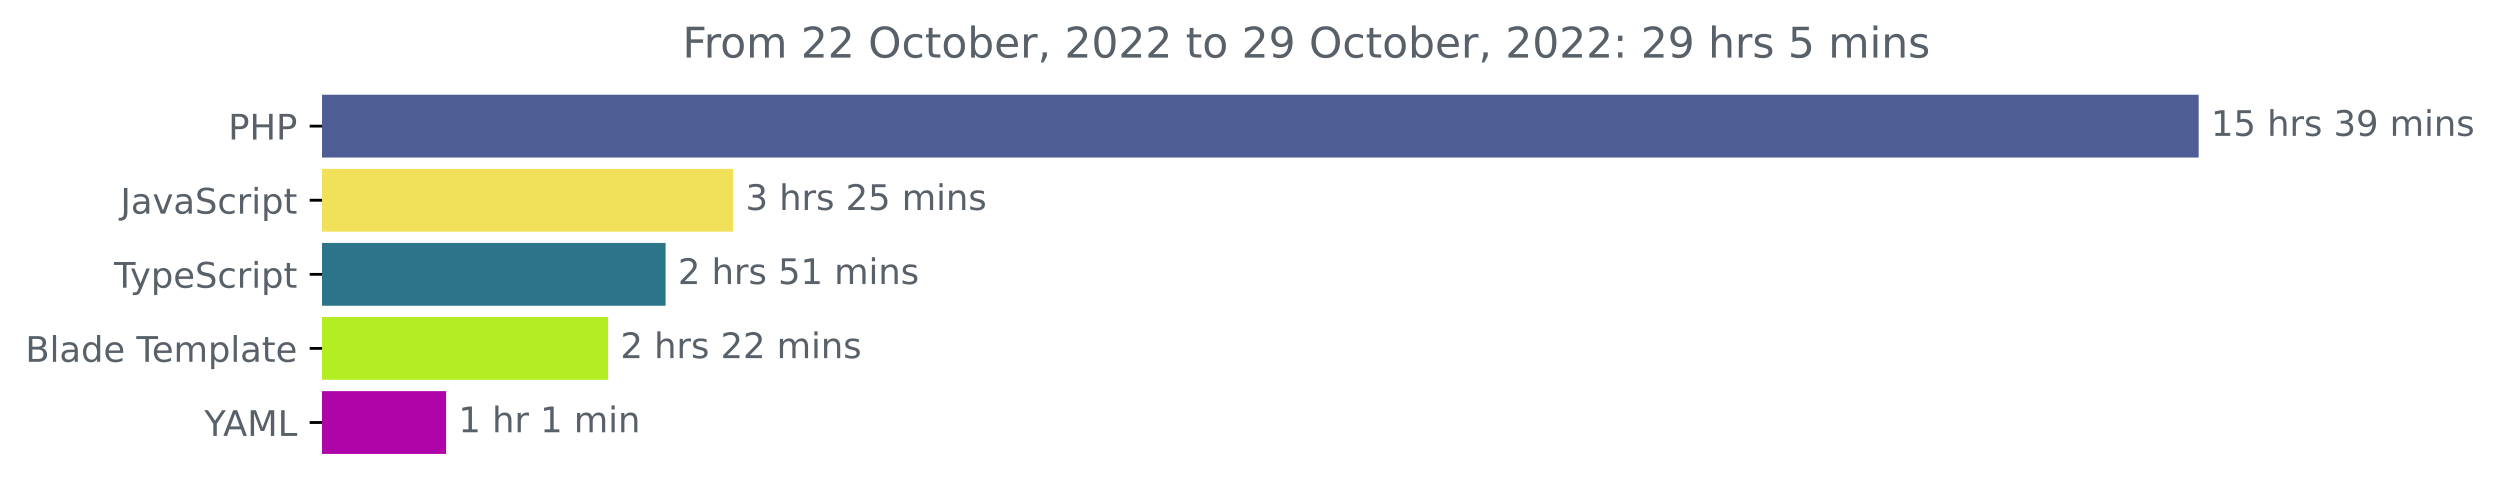
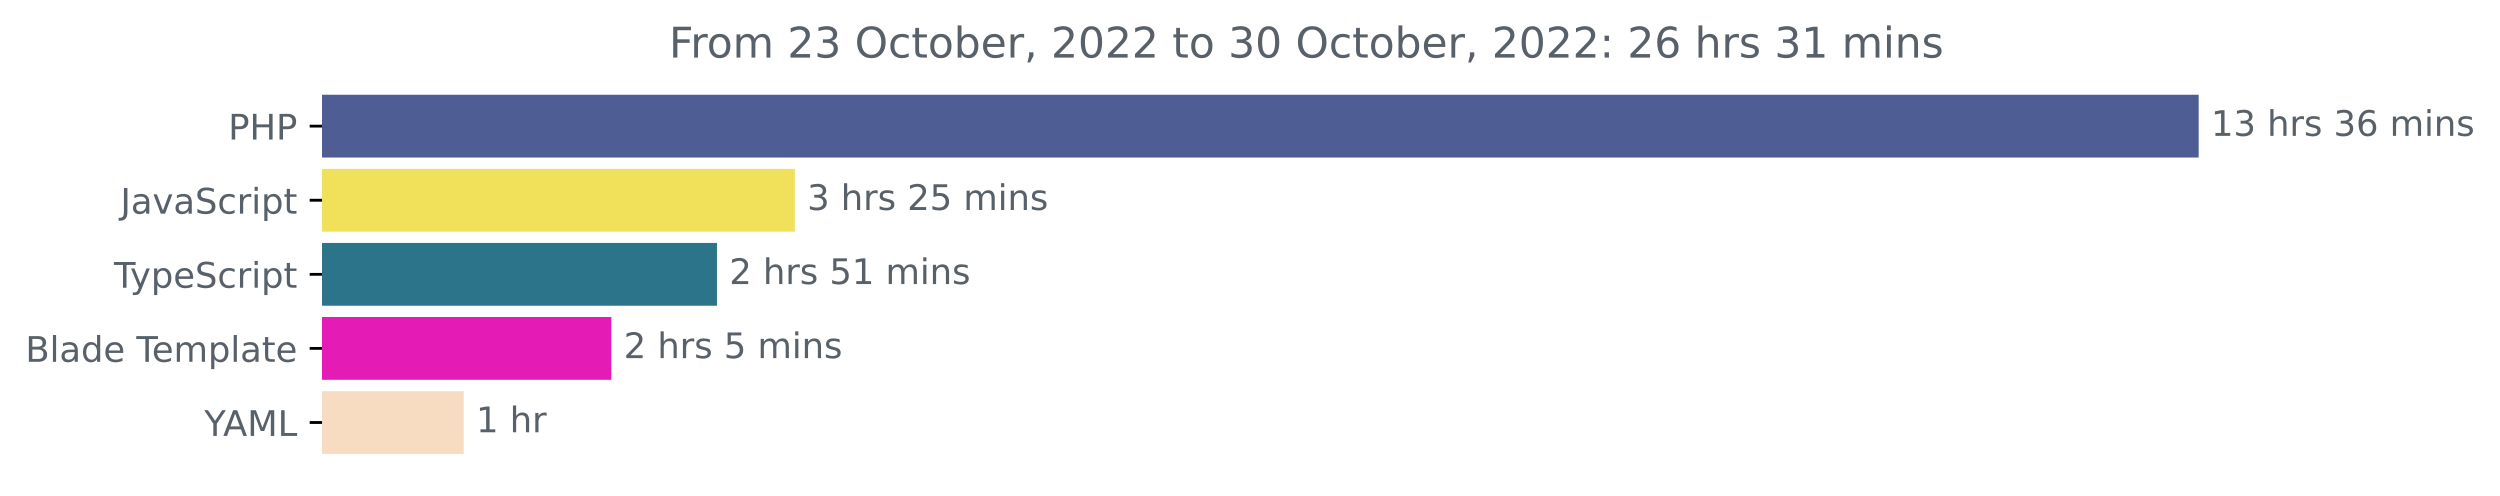
<svg xmlns="http://www.w3.org/2000/svg" xmlns:xlink="http://www.w3.org/1999/xlink" width="708.613pt" height="140.398pt" viewBox="0 0 708.613 140.398" version="1.1">
  <defs>
    <style type="text/css">*{stroke-linejoin: round; stroke-linecap: butt}</style>
  </defs>
  <g id="figure_1">
    <g id="patch_1">
      <path d="M 0 140.398  L 708.613 140.398  L 708.613 0  L 0 0  L 0 140.398  z " style="fill: none" />
    </g>
    <g id="axes_1">
      <g id="patch_2">
-         <path d="M 91.277 27.358  L 622.705 27.358  L 622.705 44.158  L 91.277 44.158  z " clip-path="url(#p3f9dabc62c)" style="fill: #4f5d95; stroke: #4f5d95; stroke-linejoin: miter" />
+         <path d="M 91.277 27.358  L 622.705 27.358  L 622.705 44.158  L 91.277 44.158  z " clip-path="url(#p98c782fa54)" style="fill: #4f5d95; stroke: #4f5d95; stroke-linejoin: miter" />
      </g>
      <g id="patch_3">
-         <path d="M 91.277 48.358  L 207.32 48.358  L 207.32 65.158  L 91.277 65.158  z " clip-path="url(#p3f9dabc62c)" style="fill: #f1e05a; stroke: #f1e05a; stroke-linejoin: miter" />
+         <path d="M 91.277 48.358  L 224.781 48.358  L 224.781 65.158  L 91.277 65.158  z " clip-path="url(#p98c782fa54)" style="fill: #f1e05a; stroke: #f1e05a; stroke-linejoin: miter" />
      </g>
      <g id="patch_4">
-         <path d="M 91.277 69.358  L 188.16 69.358  L 188.16 86.158  L 91.277 86.158  z " clip-path="url(#p3f9dabc62c)" style="fill: #2b7489; stroke: #2b7489; stroke-linejoin: miter" />
+         <path d="M 91.277 69.358  L 202.72 69.358  L 202.72 86.158  L 91.277 86.158  z " clip-path="url(#p98c782fa54)" style="fill: #2b7489; stroke: #2b7489; stroke-linejoin: miter" />
      </g>
      <g id="patch_5">
-         <path d="M 91.277 90.358  L 171.865 90.358  L 171.865 107.158  L 91.277 107.158  z " clip-path="url(#p3f9dabc62c)" style="fill: #b3ed24; stroke: #b3ed24; stroke-linejoin: miter" />
+         <path d="M 91.277 90.358  L 172.788 90.358  L 172.788 107.158  L 91.277 107.158  z " clip-path="url(#p98c782fa54)" style="fill: #e51bb5; stroke: #e51bb5; stroke-linejoin: miter" />
      </g>
      <g id="patch_6">
-         <path d="M 91.277 111.358  L 125.941 111.358  L 125.941 128.158  L 91.277 128.158  z " clip-path="url(#p3f9dabc62c)" style="fill: #ae04a8; stroke: #ae04a8; stroke-linejoin: miter" />
+         <path d="M 91.277 111.358  L 130.945 111.358  L 130.945 128.158  L 91.277 128.158  z " clip-path="url(#p98c782fa54)" style="fill: #f8dcc2; stroke: #f8dcc2; stroke-linejoin: miter" />
      </g>
      <g id="matplotlib.axis_1" />
      <g id="matplotlib.axis_2">
        <g id="ytick_1">
          <g id="line2d_1">
            <defs>
-               <path id="mfeed3793ad" d="M 0 0  L -3.5 0  " style="stroke: #000000; stroke-width: 0.8" />
+               <path id="ma4a4ab3d0a" d="M 0 0  L -3.5 0  " style="stroke: #000000; stroke-width: 0.8" />
            </defs>
            <g>
-               <use xlink:href="#mfeed3793ad" x="91.277" y="35.758" style="stroke: #000000; stroke-width: 0.8" />
+               <use xlink:href="#ma4a4ab3d0a" x="91.277" y="35.758" style="stroke: #000000; stroke-width: 0.8" />
            </g>
          </g>
          <g id="text_1">
            <g style="fill: #586069" transform="translate(64.69688 39.55734)scale(0.1 -0.1)">
              <defs>
                <path id="DejaVuSans-50" d="M 1259 4147  L 1259 2394  L 2053 2394  Q 2494 2394 2734 2622  Q 2975 2850 2975 3272  Q 2975 3691 2734 3919  Q 2494 4147 2053 4147  L 1259 4147  z M 628 4666  L 2053 4666  Q 2838 4666 3239 4311  Q 3641 3956 3641 3272  Q 3641 2581 3239 2228  Q 2838 1875 2053 1875  L 1259 1875  L 1259 0  L 628 0  L 628 4666  z " transform="scale(0.015625)" />
                <path id="DejaVuSans-48" d="M 628 4666  L 1259 4666  L 1259 2753  L 3553 2753  L 3553 4666  L 4184 4666  L 4184 0  L 3553 0  L 3553 2222  L 1259 2222  L 1259 0  L 628 0  L 628 4666  z " transform="scale(0.015625)" />
              </defs>
              <use xlink:href="#DejaVuSans-50" />
              <use xlink:href="#DejaVuSans-48" x="60.303" />
              <use xlink:href="#DejaVuSans-50" x="135.498" />
            </g>
          </g>
        </g>
        <g id="ytick_2">
          <g id="line2d_2">
            <g>
-               <use xlink:href="#mfeed3793ad" x="91.277" y="56.758" style="stroke: #000000; stroke-width: 0.8" />
+               <use xlink:href="#ma4a4ab3d0a" x="91.277" y="56.758" style="stroke: #000000; stroke-width: 0.8" />
            </g>
          </g>
          <g id="text_2">
            <g style="fill: #586069" transform="translate(34.14688 60.55734)scale(0.1 -0.1)">
              <defs>
                <path id="DejaVuSans-4a" d="M 628 4666  L 1259 4666  L 1259 325  Q 1259 -519 939 -900  Q 619 -1281 -91 -1281  L -331 -1281  L -331 -750  L -134 -750  Q 284 -750 456 -515  Q 628 -281 628 325  L 628 4666  z " transform="scale(0.015625)" />
                <path id="DejaVuSans-61" d="M 2194 1759  Q 1497 1759 1228 1600  Q 959 1441 959 1056  Q 959 750 1161 570  Q 1363 391 1709 391  Q 2188 391 2477 730  Q 2766 1069 2766 1631  L 2766 1759  L 2194 1759  z M 3341 1997  L 3341 0  L 2766 0  L 2766 531  Q 2569 213 2275 61  Q 1981 -91 1556 -91  Q 1019 -91 701 211  Q 384 513 384 1019  Q 384 1609 779 1909  Q 1175 2209 1959 2209  L 2766 2209  L 2766 2266  Q 2766 2663 2505 2880  Q 2244 3097 1772 3097  Q 1472 3097 1187 3025  Q 903 2953 641 2809  L 641 3341  Q 956 3463 1253 3523  Q 1550 3584 1831 3584  Q 2591 3584 2966 3190  Q 3341 2797 3341 1997  z " transform="scale(0.015625)" />
                <path id="DejaVuSans-76" d="M 191 3500  L 800 3500  L 1894 563  L 2988 3500  L 3597 3500  L 2284 0  L 1503 0  L 191 3500  z " transform="scale(0.015625)" />
                <path id="DejaVuSans-53" d="M 3425 4513  L 3425 3897  Q 3066 4069 2747 4153  Q 2428 4238 2131 4238  Q 1616 4238 1336 4038  Q 1056 3838 1056 3469  Q 1056 3159 1242 3001  Q 1428 2844 1947 2747  L 2328 2669  Q 3034 2534 3370 2195  Q 3706 1856 3706 1288  Q 3706 609 3251 259  Q 2797 -91 1919 -91  Q 1588 -91 1214 -16  Q 841 59 441 206  L 441 856  Q 825 641 1194 531  Q 1563 422 1919 422  Q 2459 422 2753 634  Q 3047 847 3047 1241  Q 3047 1584 2836 1778  Q 2625 1972 2144 2069  L 1759 2144  Q 1053 2284 737 2584  Q 422 2884 422 3419  Q 422 4038 858 4394  Q 1294 4750 2059 4750  Q 2388 4750 2728 4690  Q 3069 4631 3425 4513  z " transform="scale(0.015625)" />
                <path id="DejaVuSans-63" d="M 3122 3366  L 3122 2828  Q 2878 2963 2633 3030  Q 2388 3097 2138 3097  Q 1578 3097 1268 2742  Q 959 2388 959 1747  Q 959 1106 1268 751  Q 1578 397 2138 397  Q 2388 397 2633 464  Q 2878 531 3122 666  L 3122 134  Q 2881 22 2623 -34  Q 2366 -91 2075 -91  Q 1284 -91 818 406  Q 353 903 353 1747  Q 353 2603 823 3093  Q 1294 3584 2113 3584  Q 2378 3584 2631 3529  Q 2884 3475 3122 3366  z " transform="scale(0.015625)" />
                <path id="DejaVuSans-72" d="M 2631 2963  Q 2534 3019 2420 3045  Q 2306 3072 2169 3072  Q 1681 3072 1420 2755  Q 1159 2438 1159 1844  L 1159 0  L 581 0  L 581 3500  L 1159 3500  L 1159 2956  Q 1341 3275 1631 3429  Q 1922 3584 2338 3584  Q 2397 3584 2469 3576  Q 2541 3569 2628 3553  L 2631 2963  z " transform="scale(0.015625)" />
                <path id="DejaVuSans-69" d="M 603 3500  L 1178 3500  L 1178 0  L 603 0  L 603 3500  z M 603 4863  L 1178 4863  L 1178 4134  L 603 4134  L 603 4863  z " transform="scale(0.015625)" />
                <path id="DejaVuSans-70" d="M 1159 525  L 1159 -1331  L 581 -1331  L 581 3500  L 1159 3500  L 1159 2969  Q 1341 3281 1617 3432  Q 1894 3584 2278 3584  Q 2916 3584 3314 3078  Q 3713 2572 3713 1747  Q 3713 922 3314 415  Q 2916 -91 2278 -91  Q 1894 -91 1617 61  Q 1341 213 1159 525  z M 3116 1747  Q 3116 2381 2855 2742  Q 2594 3103 2138 3103  Q 1681 3103 1420 2742  Q 1159 2381 1159 1747  Q 1159 1113 1420 752  Q 1681 391 2138 391  Q 2594 391 2855 752  Q 3116 1113 3116 1747  z " transform="scale(0.015625)" />
                <path id="DejaVuSans-74" d="M 1172 4494  L 1172 3500  L 2356 3500  L 2356 3053  L 1172 3053  L 1172 1153  Q 1172 725 1289 603  Q 1406 481 1766 481  L 2356 481  L 2356 0  L 1766 0  Q 1100 0 847 248  Q 594 497 594 1153  L 594 3053  L 172 3053  L 172 3500  L 594 3500  L 594 4494  L 1172 4494  z " transform="scale(0.015625)" />
              </defs>
              <use xlink:href="#DejaVuSans-4a" />
              <use xlink:href="#DejaVuSans-61" x="29.492" />
              <use xlink:href="#DejaVuSans-76" x="90.771" />
              <use xlink:href="#DejaVuSans-61" x="149.951" />
              <use xlink:href="#DejaVuSans-53" x="211.23" />
              <use xlink:href="#DejaVuSans-63" x="274.707" />
              <use xlink:href="#DejaVuSans-72" x="329.688" />
              <use xlink:href="#DejaVuSans-69" x="370.801" />
              <use xlink:href="#DejaVuSans-70" x="398.584" />
              <use xlink:href="#DejaVuSans-74" x="462.061" />
            </g>
          </g>
        </g>
        <g id="ytick_3">
          <g id="line2d_3">
            <g>
-               <use xlink:href="#mfeed3793ad" x="91.277" y="77.758" style="stroke: #000000; stroke-width: 0.8" />
+               <use xlink:href="#ma4a4ab3d0a" x="91.277" y="77.758" style="stroke: #000000; stroke-width: 0.8" />
            </g>
          </g>
          <g id="text_3">
            <g style="fill: #586069" transform="translate(32.30625 81.55734)scale(0.1 -0.1)">
              <defs>
                <path id="DejaVuSans-54" d="M -19 4666  L 3928 4666  L 3928 4134  L 2272 4134  L 2272 0  L 1638 0  L 1638 4134  L -19 4134  L -19 4666  z " transform="scale(0.015625)" />
                <path id="DejaVuSans-79" d="M 2059 -325  Q 1816 -950 1584 -1140  Q 1353 -1331 966 -1331  L 506 -1331  L 506 -850  L 844 -850  Q 1081 -850 1212 -737  Q 1344 -625 1503 -206  L 1606 56  L 191 3500  L 800 3500  L 1894 763  L 2988 3500  L 3597 3500  L 2059 -325  z " transform="scale(0.015625)" />
                <path id="DejaVuSans-65" d="M 3597 1894  L 3597 1613  L 953 1613  Q 991 1019 1311 708  Q 1631 397 2203 397  Q 2534 397 2845 478  Q 3156 559 3463 722  L 3463 178  Q 3153 47 2828 -22  Q 2503 -91 2169 -91  Q 1331 -91 842 396  Q 353 884 353 1716  Q 353 2575 817 3079  Q 1281 3584 2069 3584  Q 2775 3584 3186 3129  Q 3597 2675 3597 1894  z M 3022 2063  Q 3016 2534 2758 2815  Q 2500 3097 2075 3097  Q 1594 3097 1305 2825  Q 1016 2553 972 2059  L 3022 2063  z " transform="scale(0.015625)" />
              </defs>
              <use xlink:href="#DejaVuSans-54" />
              <use xlink:href="#DejaVuSans-79" x="45.459" />
              <use xlink:href="#DejaVuSans-70" x="104.639" />
              <use xlink:href="#DejaVuSans-65" x="168.115" />
              <use xlink:href="#DejaVuSans-53" x="229.639" />
              <use xlink:href="#DejaVuSans-63" x="293.115" />
              <use xlink:href="#DejaVuSans-72" x="348.096" />
              <use xlink:href="#DejaVuSans-69" x="389.209" />
              <use xlink:href="#DejaVuSans-70" x="416.992" />
              <use xlink:href="#DejaVuSans-74" x="480.469" />
            </g>
          </g>
        </g>
        <g id="ytick_4">
          <g id="line2d_4">
            <g>
-               <use xlink:href="#mfeed3793ad" x="91.277" y="98.758" style="stroke: #000000; stroke-width: 0.8" />
+               <use xlink:href="#ma4a4ab3d0a" x="91.277" y="98.758" style="stroke: #000000; stroke-width: 0.8" />
            </g>
          </g>
          <g id="text_4">
            <g style="fill: #586069" transform="translate(7.2 102.5573)scale(0.1 -0.1)">
              <defs>
                <path id="DejaVuSans-42" d="M 1259 2228  L 1259 519  L 2272 519  Q 2781 519 3026 730  Q 3272 941 3272 1375  Q 3272 1813 3026 2020  Q 2781 2228 2272 2228  L 1259 2228  z M 1259 4147  L 1259 2741  L 2194 2741  Q 2656 2741 2882 2914  Q 3109 3088 3109 3444  Q 3109 3797 2882 3972  Q 2656 4147 2194 4147  L 1259 4147  z M 628 4666  L 2241 4666  Q 2963 4666 3353 4366  Q 3744 4066 3744 3513  Q 3744 3084 3544 2831  Q 3344 2578 2956 2516  Q 3422 2416 3680 2098  Q 3938 1781 3938 1306  Q 3938 681 3513 340  Q 3088 0 2303 0  L 628 0  L 628 4666  z " transform="scale(0.015625)" />
                <path id="DejaVuSans-6c" d="M 603 4863  L 1178 4863  L 1178 0  L 603 0  L 603 4863  z " transform="scale(0.015625)" />
                <path id="DejaVuSans-64" d="M 2906 2969  L 2906 4863  L 3481 4863  L 3481 0  L 2906 0  L 2906 525  Q 2725 213 2448 61  Q 2172 -91 1784 -91  Q 1150 -91 751 415  Q 353 922 353 1747  Q 353 2572 751 3078  Q 1150 3584 1784 3584  Q 2172 3584 2448 3432  Q 2725 3281 2906 2969  z M 947 1747  Q 947 1113 1208 752  Q 1469 391 1925 391  Q 2381 391 2643 752  Q 2906 1113 2906 1747  Q 2906 2381 2643 2742  Q 2381 3103 1925 3103  Q 1469 3103 1208 2742  Q 947 2381 947 1747  z " transform="scale(0.015625)" />
                <path id="DejaVuSans-20" transform="scale(0.015625)" />
                <path id="DejaVuSans-6d" d="M 3328 2828  Q 3544 3216 3844 3400  Q 4144 3584 4550 3584  Q 5097 3584 5394 3201  Q 5691 2819 5691 2113  L 5691 0  L 5113 0  L 5113 2094  Q 5113 2597 4934 2840  Q 4756 3084 4391 3084  Q 3944 3084 3684 2787  Q 3425 2491 3425 1978  L 3425 0  L 2847 0  L 2847 2094  Q 2847 2600 2669 2842  Q 2491 3084 2119 3084  Q 1678 3084 1418 2786  Q 1159 2488 1159 1978  L 1159 0  L 581 0  L 581 3500  L 1159 3500  L 1159 2956  Q 1356 3278 1631 3431  Q 1906 3584 2284 3584  Q 2666 3584 2933 3390  Q 3200 3197 3328 2828  z " transform="scale(0.015625)" />
              </defs>
              <use xlink:href="#DejaVuSans-42" />
              <use xlink:href="#DejaVuSans-6c" x="68.604" />
              <use xlink:href="#DejaVuSans-61" x="96.387" />
              <use xlink:href="#DejaVuSans-64" x="157.666" />
              <use xlink:href="#DejaVuSans-65" x="221.143" />
              <use xlink:href="#DejaVuSans-20" x="282.666" />
              <use xlink:href="#DejaVuSans-54" x="314.453" />
              <use xlink:href="#DejaVuSans-65" x="358.537" />
              <use xlink:href="#DejaVuSans-6d" x="420.061" />
              <use xlink:href="#DejaVuSans-70" x="517.473" />
              <use xlink:href="#DejaVuSans-6c" x="580.949" />
              <use xlink:href="#DejaVuSans-61" x="608.732" />
              <use xlink:href="#DejaVuSans-74" x="670.012" />
              <use xlink:href="#DejaVuSans-65" x="709.221" />
            </g>
          </g>
        </g>
        <g id="ytick_5">
          <g id="line2d_5">
            <g>
-               <use xlink:href="#mfeed3793ad" x="91.277" y="119.758" style="stroke: #000000; stroke-width: 0.8" />
+               <use xlink:href="#ma4a4ab3d0a" x="91.277" y="119.758" style="stroke: #000000; stroke-width: 0.8" />
            </g>
          </g>
          <g id="text_5">
            <g style="fill: #586069" transform="translate(57.90313 123.5573)scale(0.1 -0.1)">
              <defs>
                <path id="DejaVuSans-59" d="M -13 4666  L 666 4666  L 1959 2747  L 3244 4666  L 3922 4666  L 2272 2222  L 2272 0  L 1638 0  L 1638 2222  L -13 4666  z " transform="scale(0.015625)" />
                <path id="DejaVuSans-41" d="M 2188 4044  L 1331 1722  L 3047 1722  L 2188 4044  z M 1831 4666  L 2547 4666  L 4325 0  L 3669 0  L 3244 1197  L 1141 1197  L 716 0  L 50 0  L 1831 4666  z " transform="scale(0.015625)" />
                <path id="DejaVuSans-4d" d="M 628 4666  L 1569 4666  L 2759 1491  L 3956 4666  L 4897 4666  L 4897 0  L 4281 0  L 4281 4097  L 3078 897  L 2444 897  L 1241 4097  L 1241 0  L 628 0  L 628 4666  z " transform="scale(0.015625)" />
                <path id="DejaVuSans-4c" d="M 628 4666  L 1259 4666  L 1259 531  L 3531 531  L 3531 0  L 628 0  L 628 4666  z " transform="scale(0.015625)" />
              </defs>
              <use xlink:href="#DejaVuSans-59" />
              <use xlink:href="#DejaVuSans-41" x="53.334" />
              <use xlink:href="#DejaVuSans-4d" x="121.742" />
              <use xlink:href="#DejaVuSans-4c" x="208.021" />
            </g>
          </g>
        </g>
      </g>
      <g id="text_6">
        <g style="fill: #586069" transform="translate(626.7051 38.5175)scale(0.1 -0.1)">
          <defs>
            <path id="DejaVuSans-31" d="M 794 531  L 1825 531  L 1825 4091  L 703 3866  L 703 4441  L 1819 4666  L 2450 4666  L 2450 531  L 3481 531  L 3481 0  L 794 0  L 794 531  z " transform="scale(0.015625)" />
-             <path id="DejaVuSans-35" d="M 691 4666  L 3169 4666  L 3169 4134  L 1269 4134  L 1269 2991  Q 1406 3038 1543 3061  Q 1681 3084 1819 3084  Q 2600 3084 3056 2656  Q 3513 2228 3513 1497  Q 3513 744 3044 326  Q 2575 -91 1722 -91  Q 1428 -91 1123 -41  Q 819 9 494 109  L 494 744  Q 775 591 1075 516  Q 1375 441 1709 441  Q 2250 441 2565 725  Q 2881 1009 2881 1497  Q 2881 1984 2565 2268  Q 2250 2553 1709 2553  Q 1456 2553 1204 2497  Q 953 2441 691 2322  L 691 4666  z " transform="scale(0.015625)" />
+             <path id="DejaVuSans-33" d="M 2597 2516  Q 3050 2419 3304 2112  Q 3559 1806 3559 1356  Q 3559 666 3084 287  Q 2609 -91 1734 -91  Q 1441 -91 1130 -33  Q 819 25 488 141  L 488 750  Q 750 597 1062 519  Q 1375 441 1716 441  Q 2309 441 2620 675  Q 2931 909 2931 1356  Q 2931 1769 2642 2001  Q 2353 2234 1838 2234  L 1294 2234  L 1294 2753  L 1863 2753  Q 2328 2753 2575 2939  Q 2822 3125 2822 3475  Q 2822 3834 2567 4026  Q 2313 4219 1838 4219  Q 1578 4219 1281 4162  Q 984 4106 628 3988  L 628 4550  Q 988 4650 1302 4700  Q 1616 4750 1894 4750  Q 2613 4750 3031 4423  Q 3450 4097 3450 3541  Q 3450 3153 3228 2886  Q 3006 2619 2597 2516  z " transform="scale(0.015625)" />
            <path id="DejaVuSans-68" d="M 3513 2113  L 3513 0  L 2938 0  L 2938 2094  Q 2938 2591 2744 2837  Q 2550 3084 2163 3084  Q 1697 3084 1428 2787  Q 1159 2491 1159 1978  L 1159 0  L 581 0  L 581 4863  L 1159 4863  L 1159 2956  Q 1366 3272 1645 3428  Q 1925 3584 2291 3584  Q 2894 3584 3203 3211  Q 3513 2838 3513 2113  z " transform="scale(0.015625)" />
            <path id="DejaVuSans-73" d="M 2834 3397  L 2834 2853  Q 2591 2978 2328 3040  Q 2066 3103 1784 3103  Q 1356 3103 1142 2972  Q 928 2841 928 2578  Q 928 2378 1081 2264  Q 1234 2150 1697 2047  L 1894 2003  Q 2506 1872 2764 1633  Q 3022 1394 3022 966  Q 3022 478 2636 193  Q 2250 -91 1575 -91  Q 1294 -91 989 -36  Q 684 19 347 128  L 347 722  Q 666 556 975 473  Q 1284 391 1588 391  Q 1994 391 2212 530  Q 2431 669 2431 922  Q 2431 1156 2273 1281  Q 2116 1406 1581 1522  L 1381 1569  Q 847 1681 609 1914  Q 372 2147 372 2553  Q 372 3047 722 3315  Q 1072 3584 1716 3584  Q 2034 3584 2315 3537  Q 2597 3491 2834 3397  z " transform="scale(0.015625)" />
-             <path id="DejaVuSans-33" d="M 2597 2516  Q 3050 2419 3304 2112  Q 3559 1806 3559 1356  Q 3559 666 3084 287  Q 2609 -91 1734 -91  Q 1441 -91 1130 -33  Q 819 25 488 141  L 488 750  Q 750 597 1062 519  Q 1375 441 1716 441  Q 2309 441 2620 675  Q 2931 909 2931 1356  Q 2931 1769 2642 2001  Q 2353 2234 1838 2234  L 1294 2234  L 1294 2753  L 1863 2753  Q 2328 2753 2575 2939  Q 2822 3125 2822 3475  Q 2822 3834 2567 4026  Q 2313 4219 1838 4219  Q 1578 4219 1281 4162  Q 984 4106 628 3988  L 628 4550  Q 988 4650 1302 4700  Q 1616 4750 1894 4750  Q 2613 4750 3031 4423  Q 3450 4097 3450 3541  Q 3450 3153 3228 2886  Q 3006 2619 2597 2516  z " transform="scale(0.015625)" />
-             <path id="DejaVuSans-39" d="M 703 97  L 703 672  Q 941 559 1184 500  Q 1428 441 1663 441  Q 2288 441 2617 861  Q 2947 1281 2994 2138  Q 2813 1869 2534 1725  Q 2256 1581 1919 1581  Q 1219 1581 811 2004  Q 403 2428 403 3163  Q 403 3881 828 4315  Q 1253 4750 1959 4750  Q 2769 4750 3195 4129  Q 3622 3509 3622 2328  Q 3622 1225 3098 567  Q 2575 -91 1691 -91  Q 1453 -91 1209 -44  Q 966 3 703 97  z M 1959 2075  Q 2384 2075 2632 2365  Q 2881 2656 2881 3163  Q 2881 3666 2632 3958  Q 2384 4250 1959 4250  Q 1534 4250 1286 3958  Q 1038 3666 1038 3163  Q 1038 2656 1286 2365  Q 1534 2075 1959 2075  z " transform="scale(0.015625)" />
+             <path id="DejaVuSans-36" d="M 2113 2584  Q 1688 2584 1439 2293  Q 1191 2003 1191 1497  Q 1191 994 1439 701  Q 1688 409 2113 409  Q 2538 409 2786 701  Q 3034 994 3034 1497  Q 3034 2003 2786 2293  Q 2538 2584 2113 2584  z M 3366 4563  L 3366 3988  Q 3128 4100 2886 4159  Q 2644 4219 2406 4219  Q 1781 4219 1451 3797  Q 1122 3375 1075 2522  Q 1259 2794 1537 2939  Q 1816 3084 2150 3084  Q 2853 3084 3261 2657  Q 3669 2231 3669 1497  Q 3669 778 3244 343  Q 2819 -91 2113 -91  Q 1303 -91 875 529  Q 447 1150 447 2328  Q 447 3434 972 4092  Q 1497 4750 2381 4750  Q 2619 4750 2861 4703  Q 3103 4656 3366 4563  z " transform="scale(0.015625)" />
            <path id="DejaVuSans-6e" d="M 3513 2113  L 3513 0  L 2938 0  L 2938 2094  Q 2938 2591 2744 2837  Q 2550 3084 2163 3084  Q 1697 3084 1428 2787  Q 1159 2491 1159 1978  L 1159 0  L 581 0  L 581 3500  L 1159 3500  L 1159 2956  Q 1366 3272 1645 3428  Q 1925 3584 2291 3584  Q 2894 3584 3203 3211  Q 3513 2838 3513 2113  z " transform="scale(0.015625)" />
          </defs>
          <use xlink:href="#DejaVuSans-31" />
-           <use xlink:href="#DejaVuSans-35" x="63.623" />
+           <use xlink:href="#DejaVuSans-33" x="63.623" />
          <use xlink:href="#DejaVuSans-20" x="127.246" />
          <use xlink:href="#DejaVuSans-68" x="159.033" />
          <use xlink:href="#DejaVuSans-72" x="222.412" />
          <use xlink:href="#DejaVuSans-73" x="263.525" />
          <use xlink:href="#DejaVuSans-20" x="315.625" />
          <use xlink:href="#DejaVuSans-33" x="347.412" />
-           <use xlink:href="#DejaVuSans-39" x="411.035" />
+           <use xlink:href="#DejaVuSans-36" x="411.035" />
          <use xlink:href="#DejaVuSans-20" x="474.658" />
          <use xlink:href="#DejaVuSans-6d" x="506.445" />
          <use xlink:href="#DejaVuSans-69" x="603.857" />
          <use xlink:href="#DejaVuSans-6e" x="631.641" />
          <use xlink:href="#DejaVuSans-73" x="695.02" />
        </g>
      </g>
      <g id="text_7">
-         <g style="fill: #586069" transform="translate(211.3198 59.5175)scale(0.1 -0.1)">
+         <g style="fill: #586069" transform="translate(228.781 59.5175)scale(0.1 -0.1)">
          <defs>
            <path id="DejaVuSans-32" d="M 1228 531  L 3431 531  L 3431 0  L 469 0  L 469 531  Q 828 903 1448 1529  Q 2069 2156 2228 2338  Q 2531 2678 2651 2914  Q 2772 3150 2772 3378  Q 2772 3750 2511 3984  Q 2250 4219 1831 4219  Q 1534 4219 1204 4116  Q 875 4013 500 3803  L 500 4441  Q 881 4594 1212 4672  Q 1544 4750 1819 4750  Q 2544 4750 2975 4387  Q 3406 4025 3406 3419  Q 3406 3131 3298 2873  Q 3191 2616 2906 2266  Q 2828 2175 2409 1742  Q 1991 1309 1228 531  z " transform="scale(0.015625)" />
+             <path id="DejaVuSans-35" d="M 691 4666  L 3169 4666  L 3169 4134  L 1269 4134  L 1269 2991  Q 1406 3038 1543 3061  Q 1681 3084 1819 3084  Q 2600 3084 3056 2656  Q 3513 2228 3513 1497  Q 3513 744 3044 326  Q 2575 -91 1722 -91  Q 1428 -91 1123 -41  Q 819 9 494 109  L 494 744  Q 775 591 1075 516  Q 1375 441 1709 441  Q 2250 441 2565 725  Q 2881 1009 2881 1497  Q 2881 1984 2565 2268  Q 2250 2553 1709 2553  Q 1456 2553 1204 2497  Q 953 2441 691 2322  L 691 4666  z " transform="scale(0.015625)" />
          </defs>
          <use xlink:href="#DejaVuSans-33" />
          <use xlink:href="#DejaVuSans-20" x="63.623" />
          <use xlink:href="#DejaVuSans-68" x="95.41" />
          <use xlink:href="#DejaVuSans-72" x="158.789" />
          <use xlink:href="#DejaVuSans-73" x="199.902" />
          <use xlink:href="#DejaVuSans-20" x="252.002" />
          <use xlink:href="#DejaVuSans-32" x="283.789" />
          <use xlink:href="#DejaVuSans-35" x="347.412" />
          <use xlink:href="#DejaVuSans-20" x="411.035" />
          <use xlink:href="#DejaVuSans-6d" x="442.822" />
          <use xlink:href="#DejaVuSans-69" x="540.234" />
          <use xlink:href="#DejaVuSans-6e" x="568.018" />
          <use xlink:href="#DejaVuSans-73" x="631.396" />
        </g>
      </g>
      <g id="text_8">
-         <g style="fill: #586069" transform="translate(192.1603 80.5175)scale(0.1 -0.1)">
+         <g style="fill: #586069" transform="translate(206.7202 80.5175)scale(0.1 -0.1)">
          <use xlink:href="#DejaVuSans-32" />
          <use xlink:href="#DejaVuSans-20" x="63.623" />
          <use xlink:href="#DejaVuSans-68" x="95.41" />
          <use xlink:href="#DejaVuSans-72" x="158.789" />
          <use xlink:href="#DejaVuSans-73" x="199.902" />
          <use xlink:href="#DejaVuSans-20" x="252.002" />
          <use xlink:href="#DejaVuSans-35" x="283.789" />
          <use xlink:href="#DejaVuSans-31" x="347.412" />
          <use xlink:href="#DejaVuSans-20" x="411.035" />
          <use xlink:href="#DejaVuSans-6d" x="442.822" />
          <use xlink:href="#DejaVuSans-69" x="540.234" />
          <use xlink:href="#DejaVuSans-6e" x="568.018" />
          <use xlink:href="#DejaVuSans-73" x="631.396" />
        </g>
      </g>
      <g id="text_9">
-         <g style="fill: #586069" transform="translate(175.8649 101.5175)scale(0.1 -0.1)">
+         <g style="fill: #586069" transform="translate(176.7878 101.5175)scale(0.1 -0.1)">
          <use xlink:href="#DejaVuSans-32" />
          <use xlink:href="#DejaVuSans-20" x="63.623" />
          <use xlink:href="#DejaVuSans-68" x="95.41" />
          <use xlink:href="#DejaVuSans-72" x="158.789" />
          <use xlink:href="#DejaVuSans-73" x="199.902" />
          <use xlink:href="#DejaVuSans-20" x="252.002" />
-           <use xlink:href="#DejaVuSans-32" x="283.789" />
-           <use xlink:href="#DejaVuSans-32" x="347.412" />
-           <use xlink:href="#DejaVuSans-20" x="411.035" />
-           <use xlink:href="#DejaVuSans-6d" x="442.822" />
-           <use xlink:href="#DejaVuSans-69" x="540.234" />
-           <use xlink:href="#DejaVuSans-6e" x="568.018" />
-           <use xlink:href="#DejaVuSans-73" x="631.396" />
+           <use xlink:href="#DejaVuSans-35" x="283.789" />
+           <use xlink:href="#DejaVuSans-20" x="347.412" />
+           <use xlink:href="#DejaVuSans-6d" x="379.199" />
+           <use xlink:href="#DejaVuSans-69" x="476.611" />
+           <use xlink:href="#DejaVuSans-6e" x="504.395" />
+           <use xlink:href="#DejaVuSans-73" x="567.773" />
        </g>
      </g>
      <g id="text_10">
-         <g style="fill: #586069" transform="translate(129.9414 122.5175)scale(0.1 -0.1)">
+         <g style="fill: #586069" transform="translate(134.9447 122.5175)scale(0.1 -0.1)">
          <use xlink:href="#DejaVuSans-31" />
          <use xlink:href="#DejaVuSans-20" x="63.623" />
          <use xlink:href="#DejaVuSans-68" x="95.41" />
          <use xlink:href="#DejaVuSans-72" x="158.789" />
-           <use xlink:href="#DejaVuSans-20" x="199.902" />
-           <use xlink:href="#DejaVuSans-31" x="231.689" />
-           <use xlink:href="#DejaVuSans-20" x="295.312" />
-           <use xlink:href="#DejaVuSans-6d" x="327.1" />
-           <use xlink:href="#DejaVuSans-69" x="424.512" />
-           <use xlink:href="#DejaVuSans-6e" x="452.295" />
        </g>
      </g>
      <g id="text_11">
-         <g style="fill: #586069" transform="translate(193.4566 16.31812)scale(0.12 -0.12)">
+         <g style="fill: #586069" transform="translate(189.6391 16.31812)scale(0.12 -0.12)">
          <defs>
            <path id="DejaVuSans-46" d="M 628 4666  L 3309 4666  L 3309 4134  L 1259 4134  L 1259 2759  L 3109 2759  L 3109 2228  L 1259 2228  L 1259 0  L 628 0  L 628 4666  z " transform="scale(0.015625)" />
            <path id="DejaVuSans-6f" d="M 1959 3097  Q 1497 3097 1228 2736  Q 959 2375 959 1747  Q 959 1119 1226 758  Q 1494 397 1959 397  Q 2419 397 2687 759  Q 2956 1122 2956 1747  Q 2956 2369 2687 2733  Q 2419 3097 1959 3097  z M 1959 3584  Q 2709 3584 3137 3096  Q 3566 2609 3566 1747  Q 3566 888 3137 398  Q 2709 -91 1959 -91  Q 1206 -91 779 398  Q 353 888 353 1747  Q 353 2609 779 3096  Q 1206 3584 1959 3584  z " transform="scale(0.015625)" />
            <path id="DejaVuSans-4f" d="M 2522 4238  Q 1834 4238 1429 3725  Q 1025 3213 1025 2328  Q 1025 1447 1429 934  Q 1834 422 2522 422  Q 3209 422 3611 934  Q 4013 1447 4013 2328  Q 4013 3213 3611 3725  Q 3209 4238 2522 4238  z M 2522 4750  Q 3503 4750 4090 4092  Q 4678 3434 4678 2328  Q 4678 1225 4090 567  Q 3503 -91 2522 -91  Q 1538 -91 948 565  Q 359 1222 359 2328  Q 359 3434 948 4092  Q 1538 4750 2522 4750  z " transform="scale(0.015625)" />
            <path id="DejaVuSans-62" d="M 3116 1747  Q 3116 2381 2855 2742  Q 2594 3103 2138 3103  Q 1681 3103 1420 2742  Q 1159 2381 1159 1747  Q 1159 1113 1420 752  Q 1681 391 2138 391  Q 2594 391 2855 752  Q 3116 1113 3116 1747  z M 1159 2969  Q 1341 3281 1617 3432  Q 1894 3584 2278 3584  Q 2916 3584 3314 3078  Q 3713 2572 3713 1747  Q 3713 922 3314 415  Q 2916 -91 2278 -91  Q 1894 -91 1617 61  Q 1341 213 1159 525  L 1159 0  L 581 0  L 581 4863  L 1159 4863  L 1159 2969  z " transform="scale(0.015625)" />
            <path id="DejaVuSans-2c" d="M 750 794  L 1409 794  L 1409 256  L 897 -744  L 494 -744  L 750 256  L 750 794  z " transform="scale(0.015625)" />
            <path id="DejaVuSans-30" d="M 2034 4250  Q 1547 4250 1301 3770  Q 1056 3291 1056 2328  Q 1056 1369 1301 889  Q 1547 409 2034 409  Q 2525 409 2770 889  Q 3016 1369 3016 2328  Q 3016 3291 2770 3770  Q 2525 4250 2034 4250  z M 2034 4750  Q 2819 4750 3233 4129  Q 3647 3509 3647 2328  Q 3647 1150 3233 529  Q 2819 -91 2034 -91  Q 1250 -91 836 529  Q 422 1150 422 2328  Q 422 3509 836 4129  Q 1250 4750 2034 4750  z " transform="scale(0.015625)" />
            <path id="DejaVuSans-3a" d="M 750 794  L 1409 794  L 1409 0  L 750 0  L 750 794  z M 750 3309  L 1409 3309  L 1409 2516  L 750 2516  L 750 3309  z " transform="scale(0.015625)" />
          </defs>
          <use xlink:href="#DejaVuSans-46" />
          <use xlink:href="#DejaVuSans-72" x="50.27" />
          <use xlink:href="#DejaVuSans-6f" x="89.133" />
          <use xlink:href="#DejaVuSans-6d" x="150.314" />
          <use xlink:href="#DejaVuSans-20" x="247.727" />
          <use xlink:href="#DejaVuSans-32" x="279.514" />
-           <use xlink:href="#DejaVuSans-32" x="343.137" />
+           <use xlink:href="#DejaVuSans-33" x="343.137" />
          <use xlink:href="#DejaVuSans-20" x="406.76" />
          <use xlink:href="#DejaVuSans-4f" x="438.547" />
          <use xlink:href="#DejaVuSans-63" x="517.258" />
          <use xlink:href="#DejaVuSans-74" x="572.238" />
          <use xlink:href="#DejaVuSans-6f" x="611.447" />
          <use xlink:href="#DejaVuSans-62" x="672.629" />
          <use xlink:href="#DejaVuSans-65" x="736.105" />
          <use xlink:href="#DejaVuSans-72" x="797.629" />
          <use xlink:href="#DejaVuSans-2c" x="838.742" />
          <use xlink:href="#DejaVuSans-20" x="870.529" />
          <use xlink:href="#DejaVuSans-32" x="902.316" />
          <use xlink:href="#DejaVuSans-30" x="965.939" />
          <use xlink:href="#DejaVuSans-32" x="1029.562" />
          <use xlink:href="#DejaVuSans-32" x="1093.186" />
          <use xlink:href="#DejaVuSans-20" x="1156.809" />
          <use xlink:href="#DejaVuSans-74" x="1188.596" />
          <use xlink:href="#DejaVuSans-6f" x="1227.805" />
          <use xlink:href="#DejaVuSans-20" x="1288.986" />
-           <use xlink:href="#DejaVuSans-32" x="1320.773" />
-           <use xlink:href="#DejaVuSans-39" x="1384.396" />
+           <use xlink:href="#DejaVuSans-33" x="1320.773" />
+           <use xlink:href="#DejaVuSans-30" x="1384.396" />
          <use xlink:href="#DejaVuSans-20" x="1448.02" />
          <use xlink:href="#DejaVuSans-4f" x="1479.807" />
          <use xlink:href="#DejaVuSans-63" x="1558.518" />
          <use xlink:href="#DejaVuSans-74" x="1613.498" />
          <use xlink:href="#DejaVuSans-6f" x="1652.707" />
          <use xlink:href="#DejaVuSans-62" x="1713.889" />
          <use xlink:href="#DejaVuSans-65" x="1777.365" />
          <use xlink:href="#DejaVuSans-72" x="1838.889" />
          <use xlink:href="#DejaVuSans-2c" x="1880.002" />
          <use xlink:href="#DejaVuSans-20" x="1911.789" />
          <use xlink:href="#DejaVuSans-32" x="1943.576" />
          <use xlink:href="#DejaVuSans-30" x="2007.199" />
          <use xlink:href="#DejaVuSans-32" x="2070.822" />
          <use xlink:href="#DejaVuSans-32" x="2134.445" />
          <use xlink:href="#DejaVuSans-3a" x="2198.068" />
          <use xlink:href="#DejaVuSans-20" x="2231.76" />
          <use xlink:href="#DejaVuSans-32" x="2263.547" />
-           <use xlink:href="#DejaVuSans-39" x="2327.17" />
+           <use xlink:href="#DejaVuSans-36" x="2327.17" />
          <use xlink:href="#DejaVuSans-20" x="2390.793" />
          <use xlink:href="#DejaVuSans-68" x="2422.58" />
          <use xlink:href="#DejaVuSans-72" x="2485.959" />
          <use xlink:href="#DejaVuSans-73" x="2527.072" />
          <use xlink:href="#DejaVuSans-20" x="2579.172" />
-           <use xlink:href="#DejaVuSans-35" x="2610.959" />
-           <use xlink:href="#DejaVuSans-20" x="2674.582" />
-           <use xlink:href="#DejaVuSans-6d" x="2706.369" />
-           <use xlink:href="#DejaVuSans-69" x="2803.781" />
-           <use xlink:href="#DejaVuSans-6e" x="2831.564" />
-           <use xlink:href="#DejaVuSans-73" x="2894.943" />
+           <use xlink:href="#DejaVuSans-33" x="2610.959" />
+           <use xlink:href="#DejaVuSans-31" x="2674.582" />
+           <use xlink:href="#DejaVuSans-20" x="2738.205" />
+           <use xlink:href="#DejaVuSans-6d" x="2769.992" />
+           <use xlink:href="#DejaVuSans-69" x="2867.404" />
+           <use xlink:href="#DejaVuSans-6e" x="2895.188" />
+           <use xlink:href="#DejaVuSans-73" x="2958.566" />
        </g>
      </g>
    </g>
  </g>
  <defs>
-     <clipPath id="p3f9dabc62c">
+     <clipPath id="p98c782fa54">
      <rect x="91.277" y="22.318" width="558" height="110.88" />
    </clipPath>
  </defs>
</svg>
